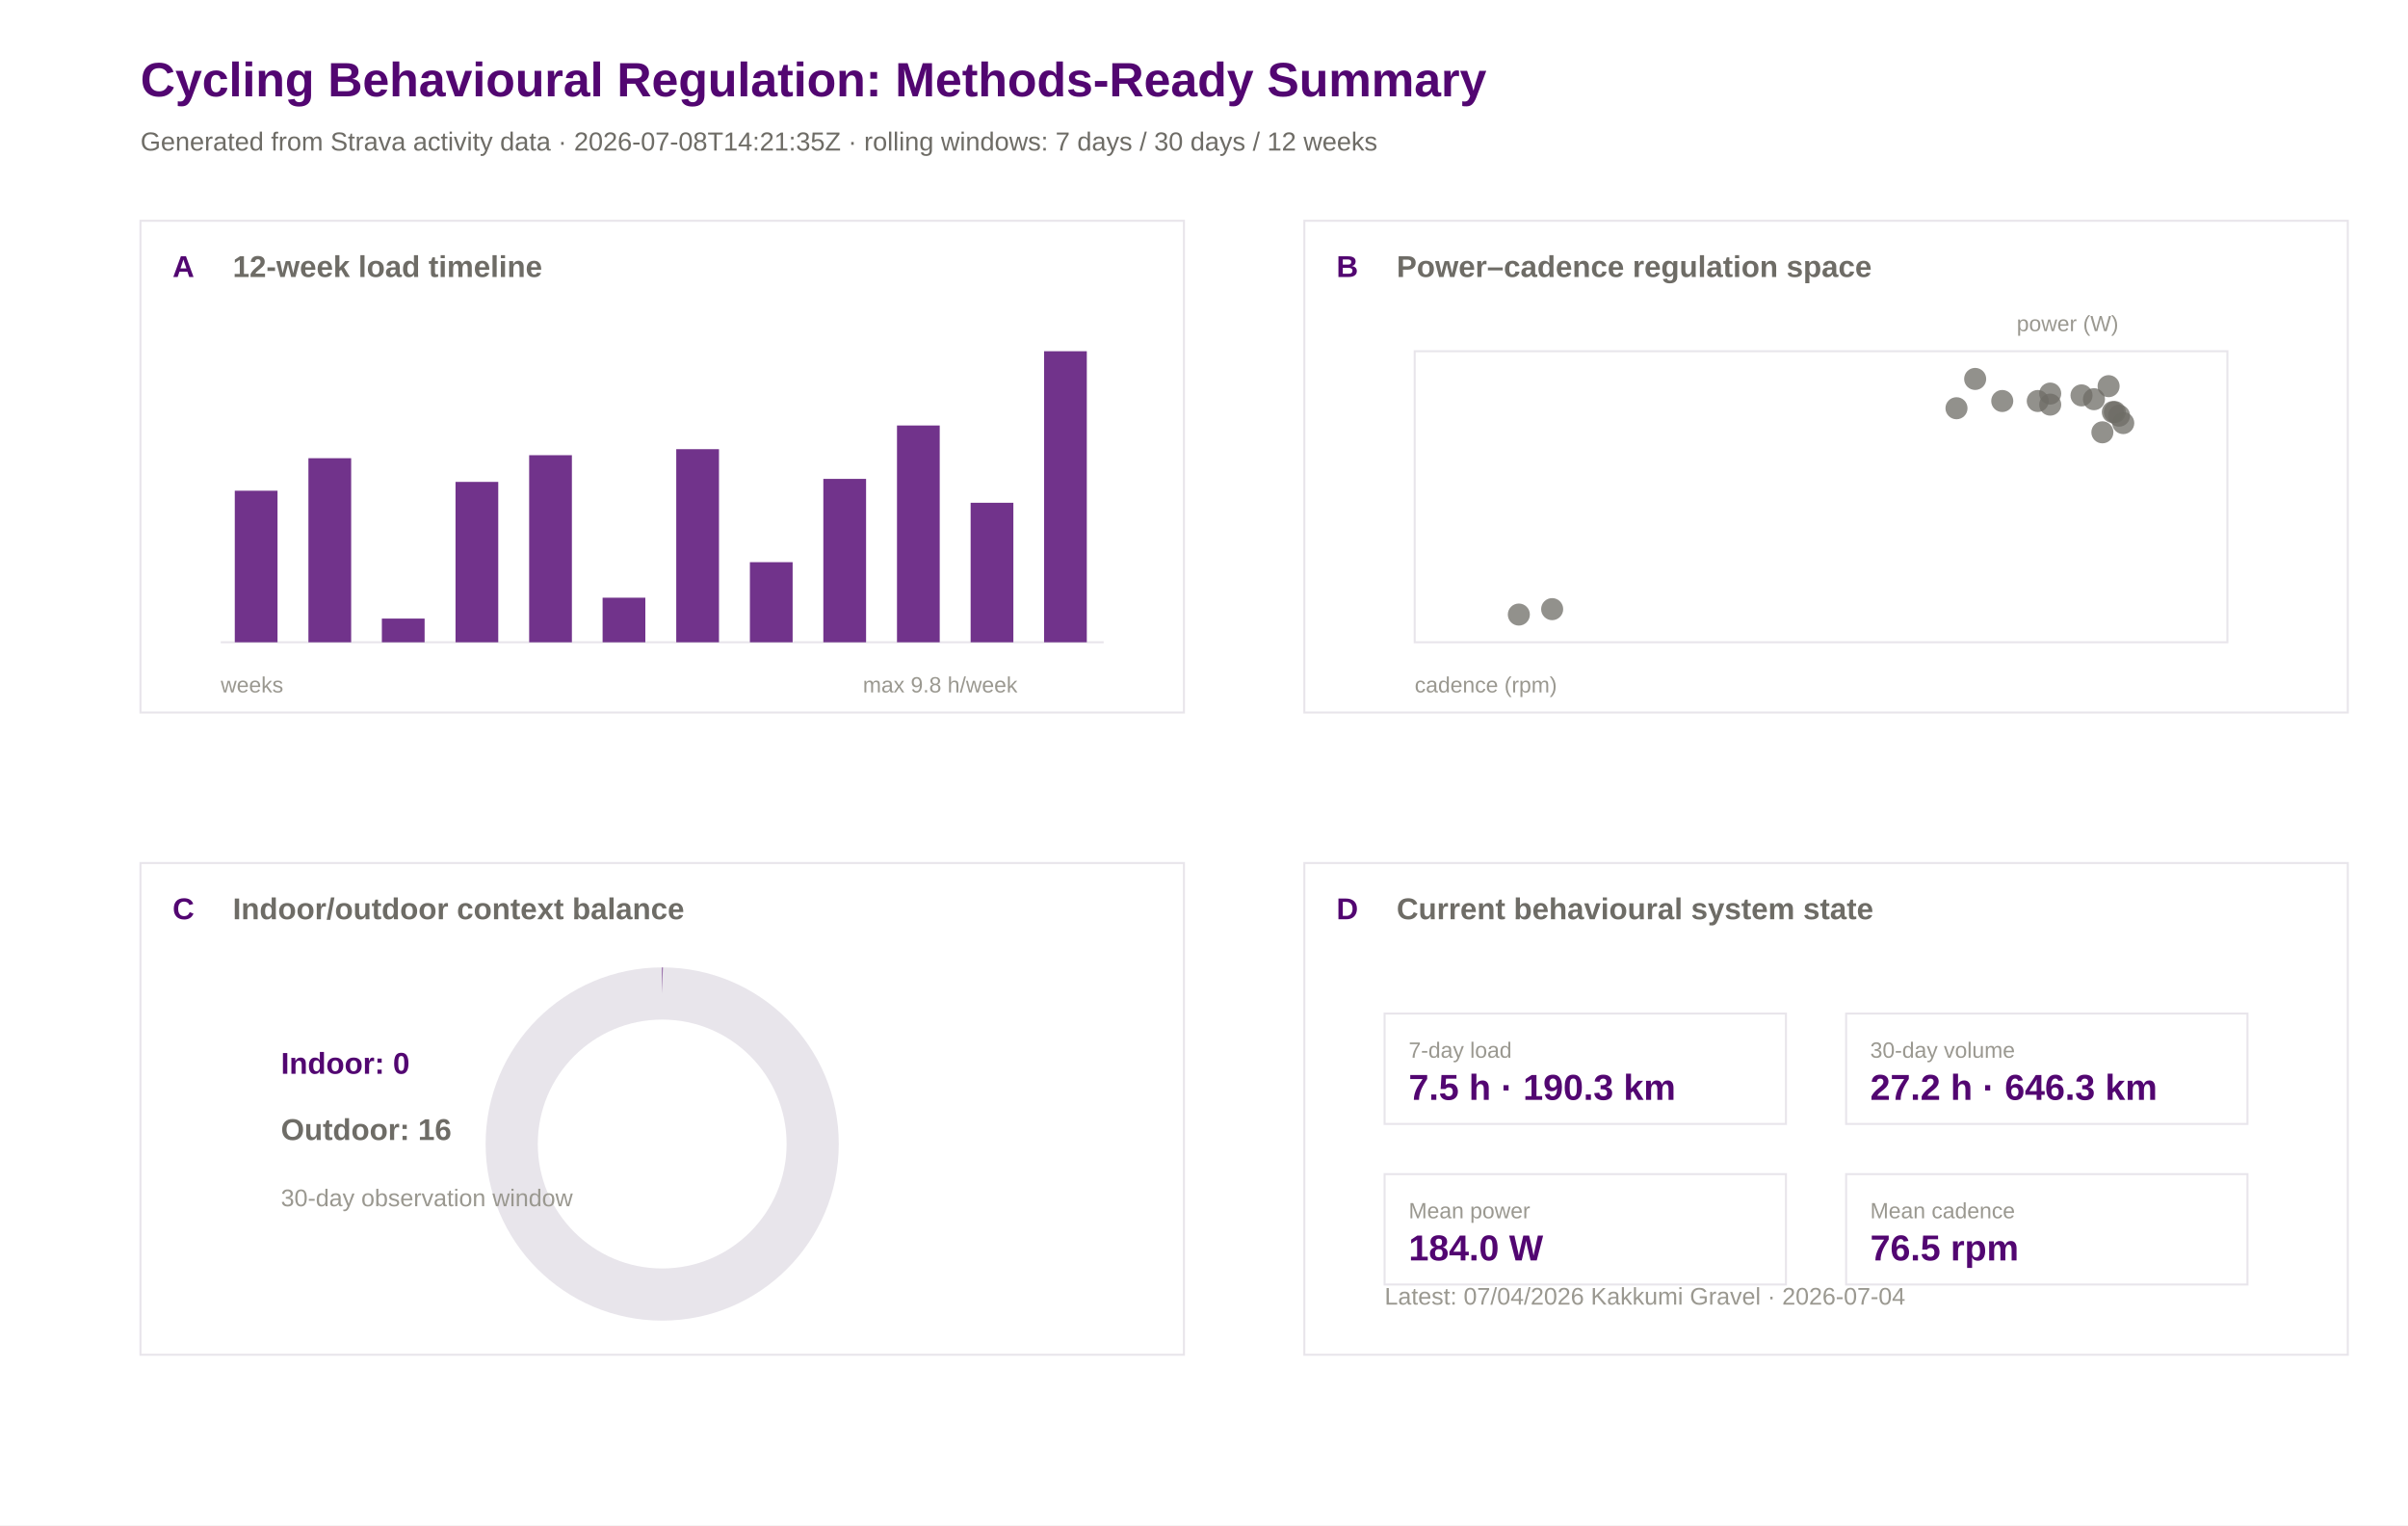
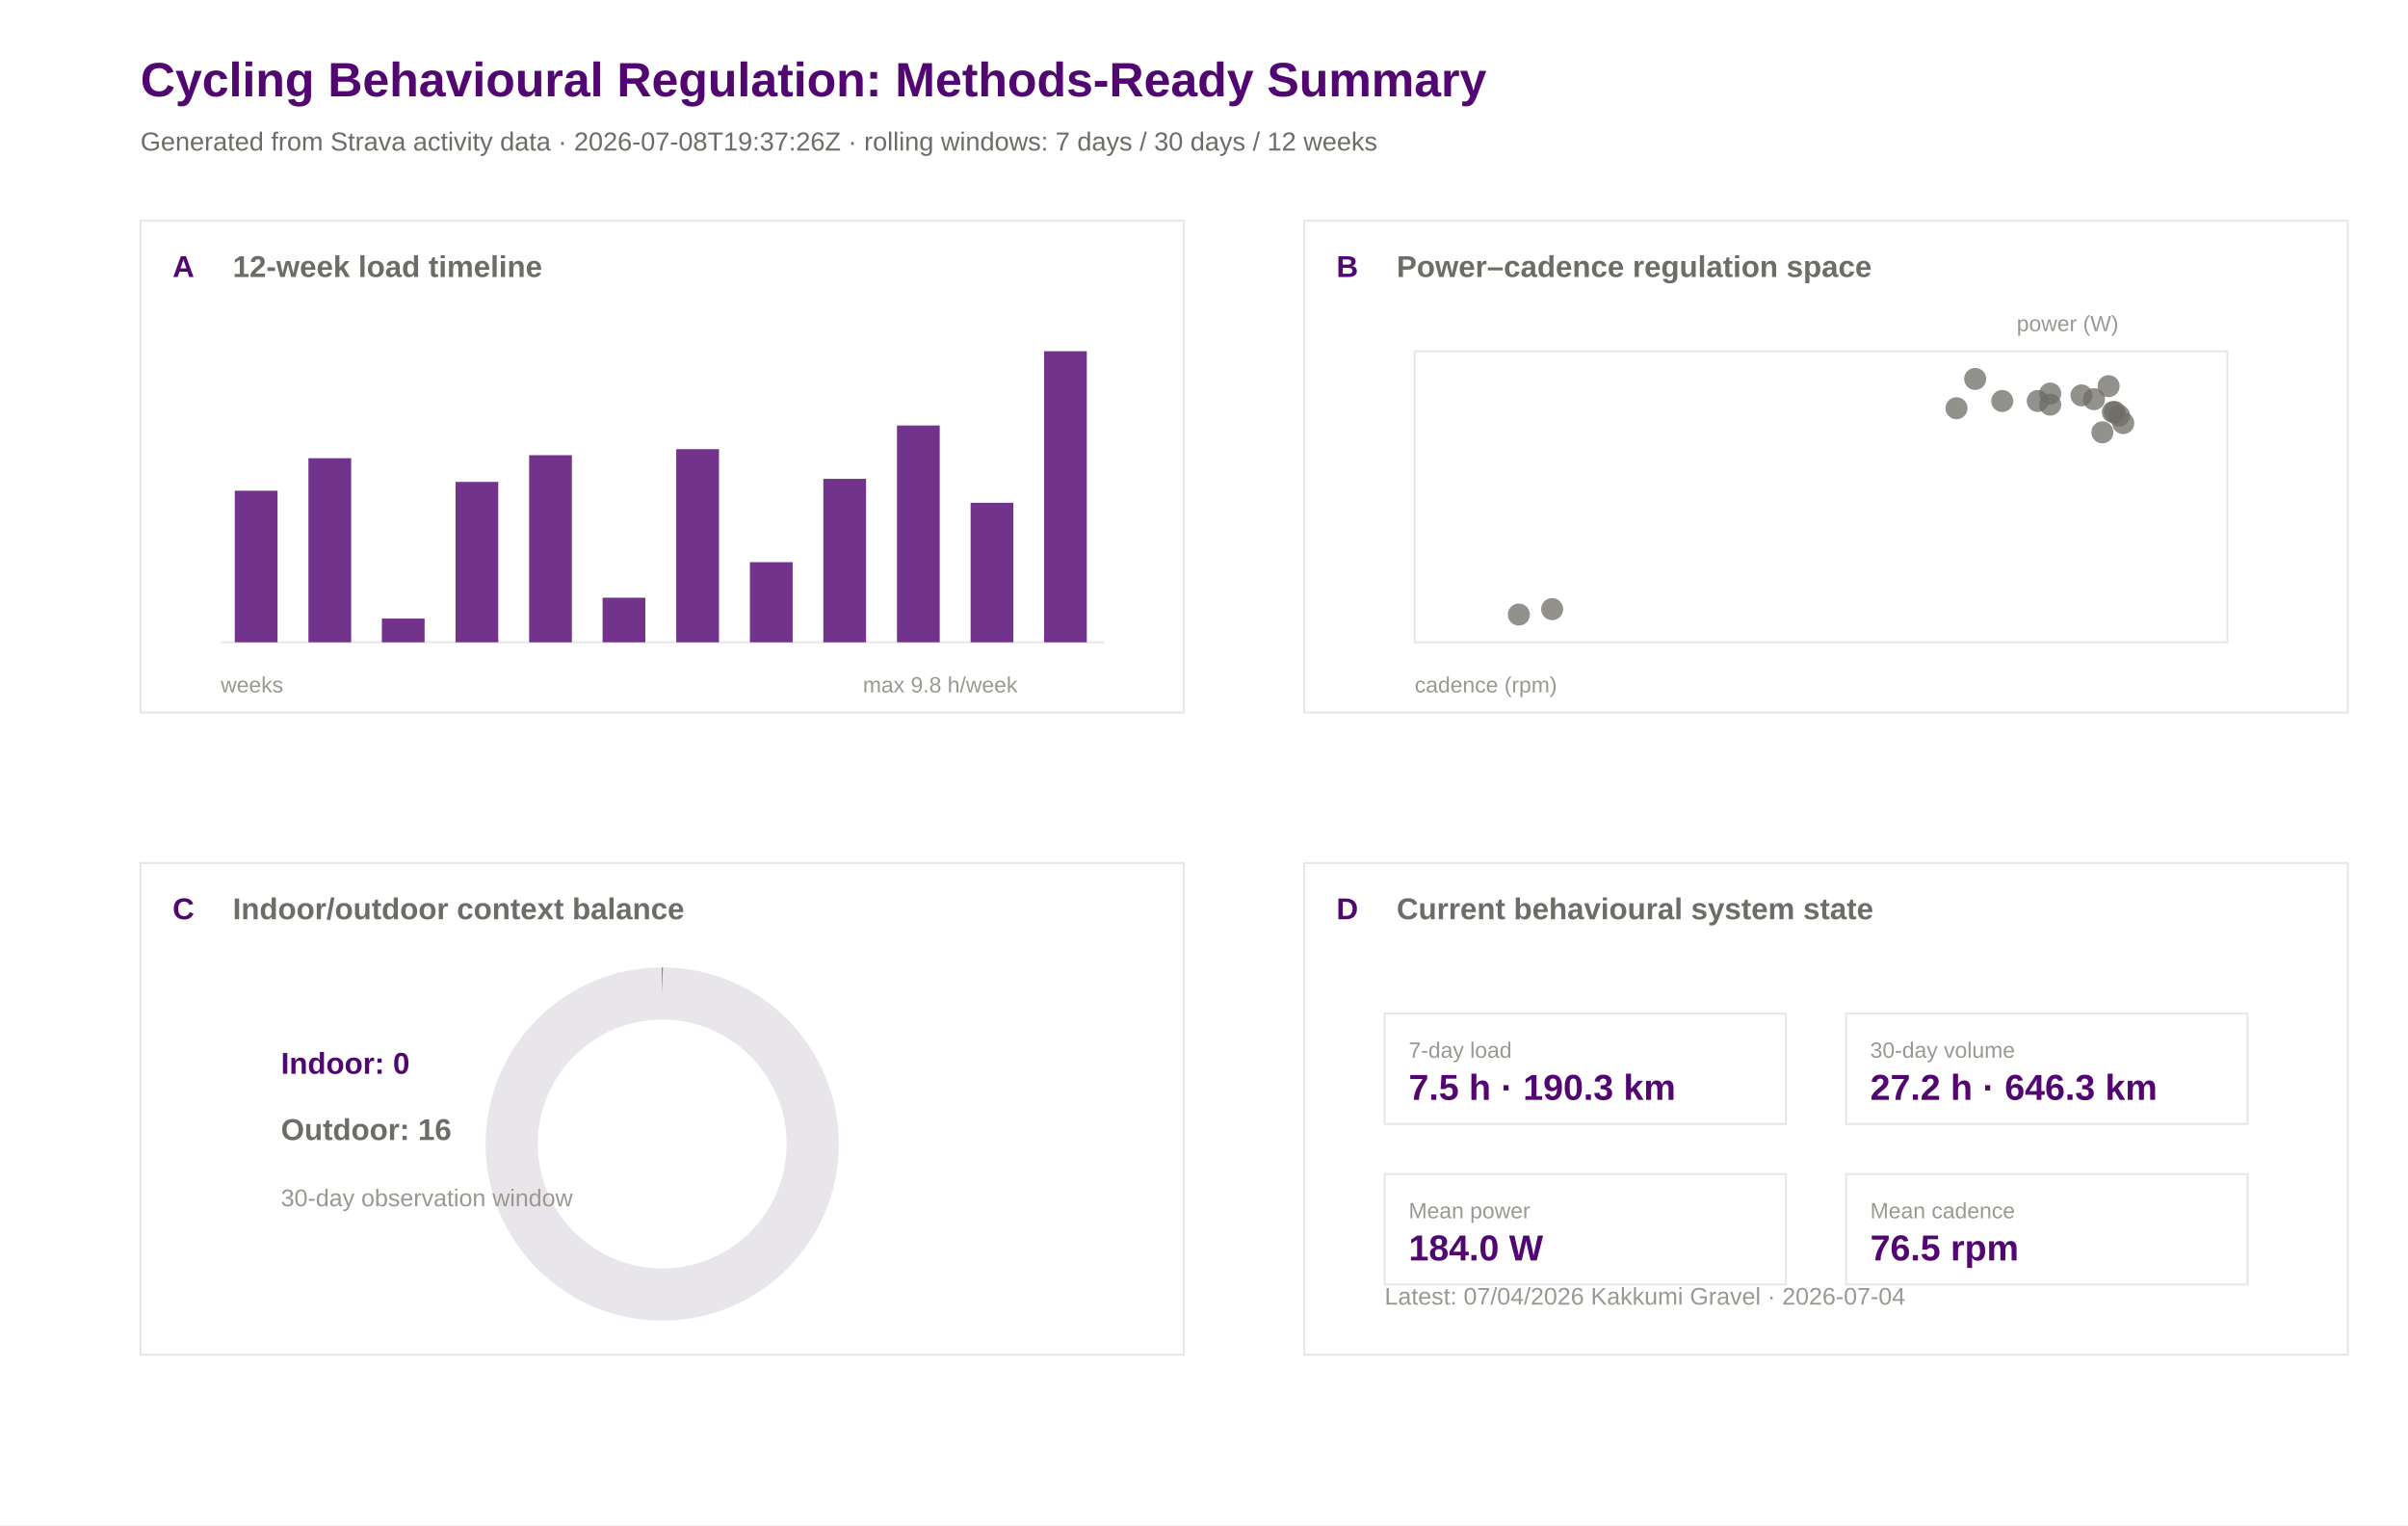
<svg xmlns="http://www.w3.org/2000/svg" width="1200" height="760" viewBox="0 0 1200 760">
  <rect width="100%" height="100%" fill="#ffffff" />
  <text x="70.0" y="48.0" font-family="Arial" font-size="24" font-weight="600" fill="#520671">Cycling Behavioural Regulation: Methods-Ready Summary</text>
-   <text x="70.0" y="75.0" font-family="Arial" font-size="13" font-weight="400" fill="#6e6c66">Generated from Strava activity data · 2026-07-08T14:21:35Z · rolling windows: 7 days / 30 days / 12 weeks</text>
+   <text x="70.0" y="75.0" font-family="Arial" font-size="13" font-weight="400" fill="#6e6c66">Generated from Strava activity data · 2026-07-08T19:37:26Z · rolling windows: 7 days / 30 days / 12 weeks</text>
  <rect x="70" y="110" width="520" height="245" fill="#ffffff" stroke="#e8e5eb" stroke-width="1" />
  <text x="86.0" y="138.0" font-family="Arial" font-size="15" font-weight="600" fill="#520671">A</text>
  <text x="116.0" y="138.0" font-family="Arial" font-size="15" font-weight="600" fill="#6e6c66">12-week load timeline</text>
  <rect x="650" y="110" width="520" height="245" fill="#ffffff" stroke="#e8e5eb" stroke-width="1" />
  <text x="666.0" y="138.0" font-family="Arial" font-size="15" font-weight="600" fill="#520671">B</text>
  <text x="696.0" y="138.0" font-family="Arial" font-size="15" font-weight="600" fill="#6e6c66">Power–cadence regulation space</text>
  <rect x="70" y="430" width="520" height="245" fill="#ffffff" stroke="#e8e5eb" stroke-width="1" />
  <text x="86.0" y="458.0" font-family="Arial" font-size="15" font-weight="600" fill="#520671">C</text>
  <text x="116.0" y="458.0" font-family="Arial" font-size="15" font-weight="600" fill="#6e6c66">Indoor/outdoor context balance</text>
  <rect x="650" y="430" width="520" height="245" fill="#ffffff" stroke="#e8e5eb" stroke-width="1" />
  <text x="666.0" y="458.0" font-family="Arial" font-size="15" font-weight="600" fill="#520671">D</text>
  <text x="696.0" y="458.0" font-family="Arial" font-size="15" font-weight="600" fill="#6e6c66">Current behavioural system state</text>
  <line x1="110" y1="320" x2="550" y2="320" stroke="#e8e5eb" />
  <rect x="117.0" y="244.5" width="21.3" height="75.5" fill="#520671" opacity="0.82" />
  <rect x="153.7" y="228.3" width="21.3" height="91.7" fill="#520671" opacity="0.82" />
  <rect x="190.3" y="308.2" width="21.3" height="11.8" fill="#520671" opacity="0.82" />
  <rect x="227.0" y="240.1" width="21.3" height="79.9" fill="#520671" opacity="0.82" />
  <rect x="263.7" y="226.8" width="21.3" height="93.2" fill="#520671" opacity="0.82" />
  <rect x="300.3" y="297.8" width="21.3" height="22.2" fill="#520671" opacity="0.82" />
  <rect x="337.0" y="223.8" width="21.3" height="96.2" fill="#520671" opacity="0.82" />
  <rect x="373.7" y="280.1" width="21.3" height="39.9" fill="#520671" opacity="0.82" />
  <rect x="410.3" y="238.6" width="21.3" height="81.4" fill="#520671" opacity="0.82" />
  <rect x="447.0" y="212.0" width="21.3" height="108.0" fill="#520671" opacity="0.82" />
  <rect x="483.7" y="250.5" width="21.3" height="69.5" fill="#520671" opacity="0.82" />
  <rect x="520.3" y="175.0" width="21.3" height="145.0" fill="#520671" opacity="0.82" />
  <text x="110.0" y="345.0" font-family="Arial" font-size="11" font-weight="400" fill="#9a9890">weeks</text>
  <text x="430.0" y="345.0" font-family="Arial" font-size="11" font-weight="400" fill="#9a9890">max 9.8 h/week</text>
  <rect x="705" y="175" width="405" height="145" fill="#ffffff" stroke="#e8e5eb" />
  <circle cx="1037.3" cy="197.0" r="5.5" fill="#6e6c66" opacity="0.75" />
  <circle cx="1043.5" cy="198.9" r="5.5" fill="#6e6c66" opacity="0.75" />
  <circle cx="984.3" cy="188.8" r="5.5" fill="#6e6c66" opacity="0.75" />
  <circle cx="1021.7" cy="196.1" r="5.5" fill="#6e6c66" opacity="0.75" />
  <circle cx="1053.9" cy="205.3" r="5.5" fill="#6e6c66" opacity="0.75" />
  <circle cx="1050.8" cy="192.4" r="5.5" fill="#6e6c66" opacity="0.75" />
  <circle cx="1058.1" cy="210.8" r="5.5" fill="#6e6c66" opacity="0.75" />
  <circle cx="997.8" cy="199.8" r="5.5" fill="#6e6c66" opacity="0.75" />
  <circle cx="1021.7" cy="201.6" r="5.5" fill="#6e6c66" opacity="0.75" />
  <circle cx="975.0" cy="203.4" r="5.5" fill="#6e6c66" opacity="0.75" />
  <circle cx="1015.5" cy="199.8" r="5.5" fill="#6e6c66" opacity="0.75" />
  <circle cx="756.9" cy="306.2" r="5.5" fill="#6e6c66" opacity="0.75" />
  <circle cx="773.5" cy="303.5" r="5.5" fill="#6e6c66" opacity="0.75" />
  <circle cx="1052.9" cy="205.3" r="5.5" fill="#6e6c66" opacity="0.75" />
  <circle cx="1056.0" cy="207.1" r="5.5" fill="#6e6c66" opacity="0.75" />
  <circle cx="1047.7" cy="215.4" r="5.5" fill="#6e6c66" opacity="0.75" />
  <text x="705.0" y="345.0" font-family="Arial" font-size="11" font-weight="400" fill="#9a9890">cadence (rpm)</text>
  <text x="1005.0" y="165.0" font-family="Arial" font-size="11" font-weight="400" fill="#9a9890">power (W)</text>
  <circle cx="330" cy="570" r="75" fill="none" stroke="#e8e5eb" stroke-width="26" />
  <circle cx="330" cy="570" r="75" fill="none" stroke="#520671" stroke-width="26" stroke-dasharray="0.0 471.2" transform="rotate(-90 330 570)" />
  <text x="140.0" y="535.0" font-family="Arial" font-size="15" font-weight="600" fill="#520671">Indoor: 0</text>
  <text x="140.0" y="568.0" font-family="Arial" font-size="15" font-weight="600" fill="#6e6c66">Outdoor: 16</text>
  <text x="140.0" y="601.0" font-family="Arial" font-size="12" font-weight="400" fill="#9a9890">30-day observation window</text>
  <rect x="690" y="505" width="200" height="55" fill="#ffffff" stroke="#e8e5eb" />
  <text x="702.0" y="527.0" font-family="Arial" font-size="11" font-weight="500" fill="#9a9890">7-day load</text>
  <text x="702.0" y="548.0" font-family="Arial" font-size="18" font-weight="600" fill="#520671">7.5 h · 190.3 km</text>
  <rect x="920" y="505" width="200" height="55" fill="#ffffff" stroke="#e8e5eb" />
  <text x="932.0" y="527.0" font-family="Arial" font-size="11" font-weight="500" fill="#9a9890">30-day volume</text>
  <text x="932.0" y="548.0" font-family="Arial" font-size="18" font-weight="600" fill="#520671">27.2 h · 646.3 km</text>
  <rect x="690" y="585" width="200" height="55" fill="#ffffff" stroke="#e8e5eb" />
  <text x="702.0" y="607.0" font-family="Arial" font-size="11" font-weight="500" fill="#9a9890">Mean power</text>
  <text x="702.0" y="628.0" font-family="Arial" font-size="18" font-weight="600" fill="#520671">184.0 W</text>
  <rect x="920" y="585" width="200" height="55" fill="#ffffff" stroke="#e8e5eb" />
  <text x="932.0" y="607.0" font-family="Arial" font-size="11" font-weight="500" fill="#9a9890">Mean cadence</text>
  <text x="932.0" y="628.0" font-family="Arial" font-size="18" font-weight="600" fill="#520671">76.5 rpm</text>
  <text x="690.0" y="650.0" font-family="Arial" font-size="12" font-weight="400" fill="#9a9890">Latest: 07/04/2026 Kakkumi Gravel · 2026-07-04</text>
</svg>
